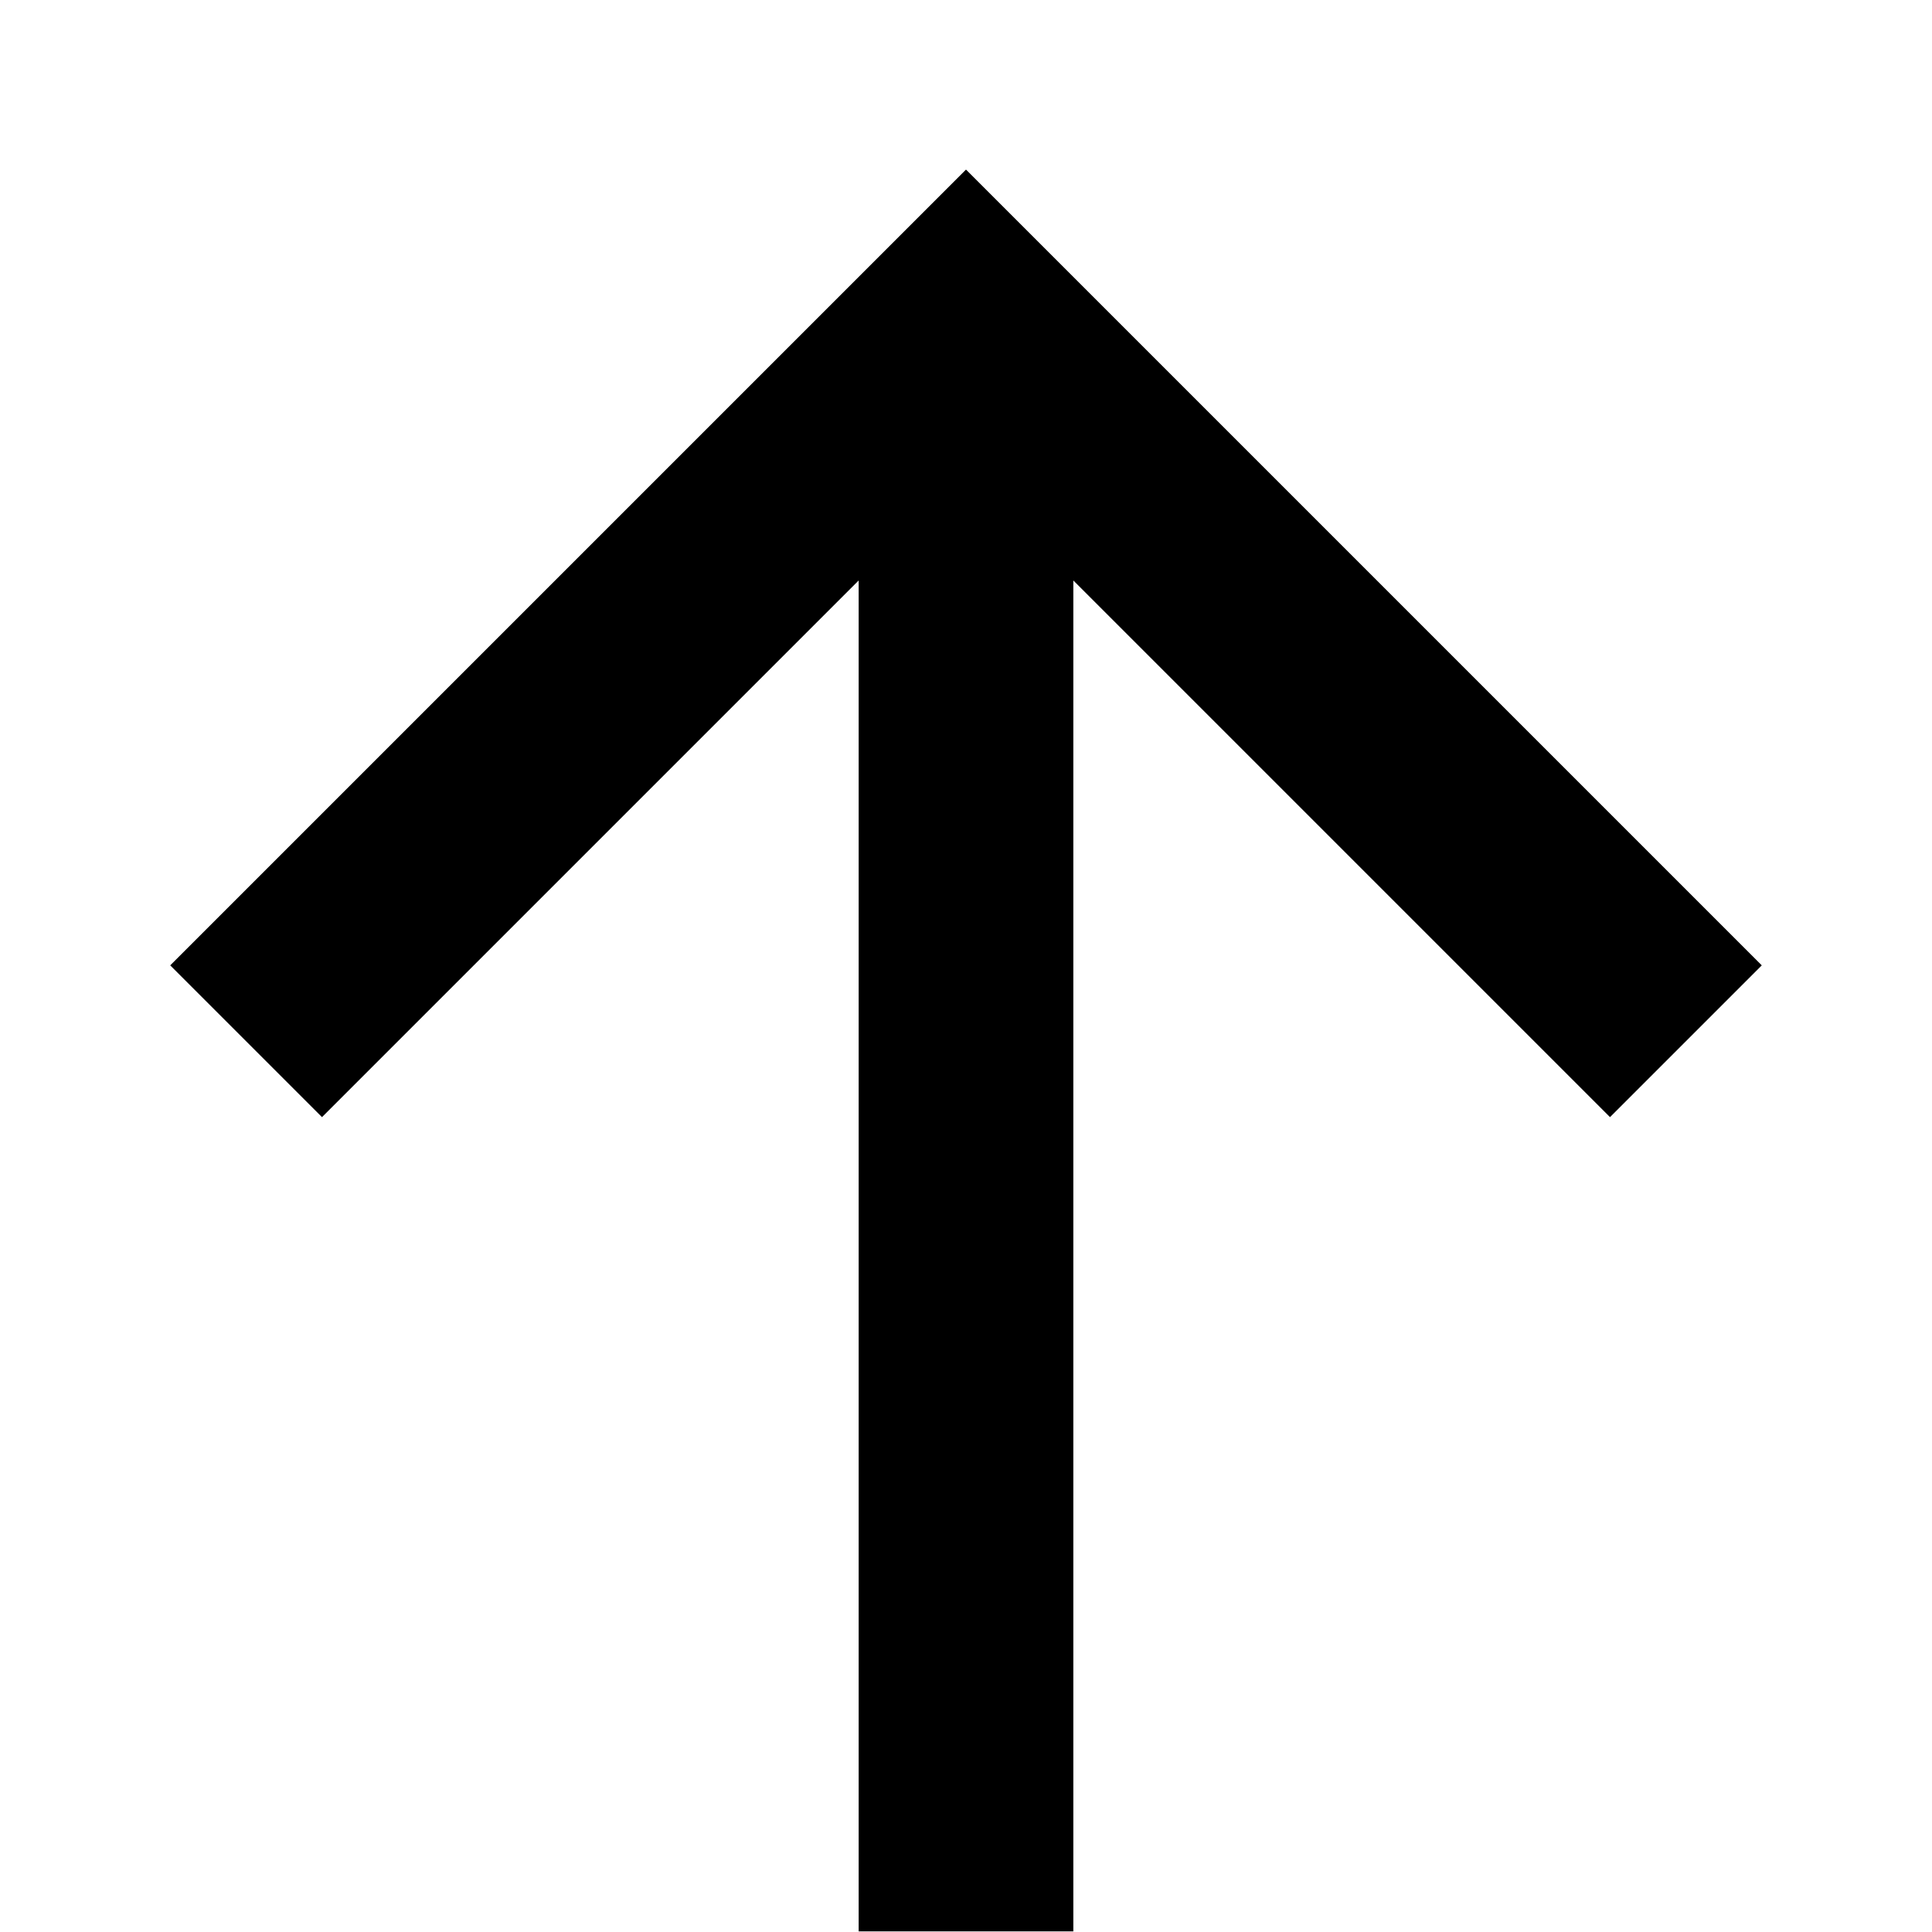
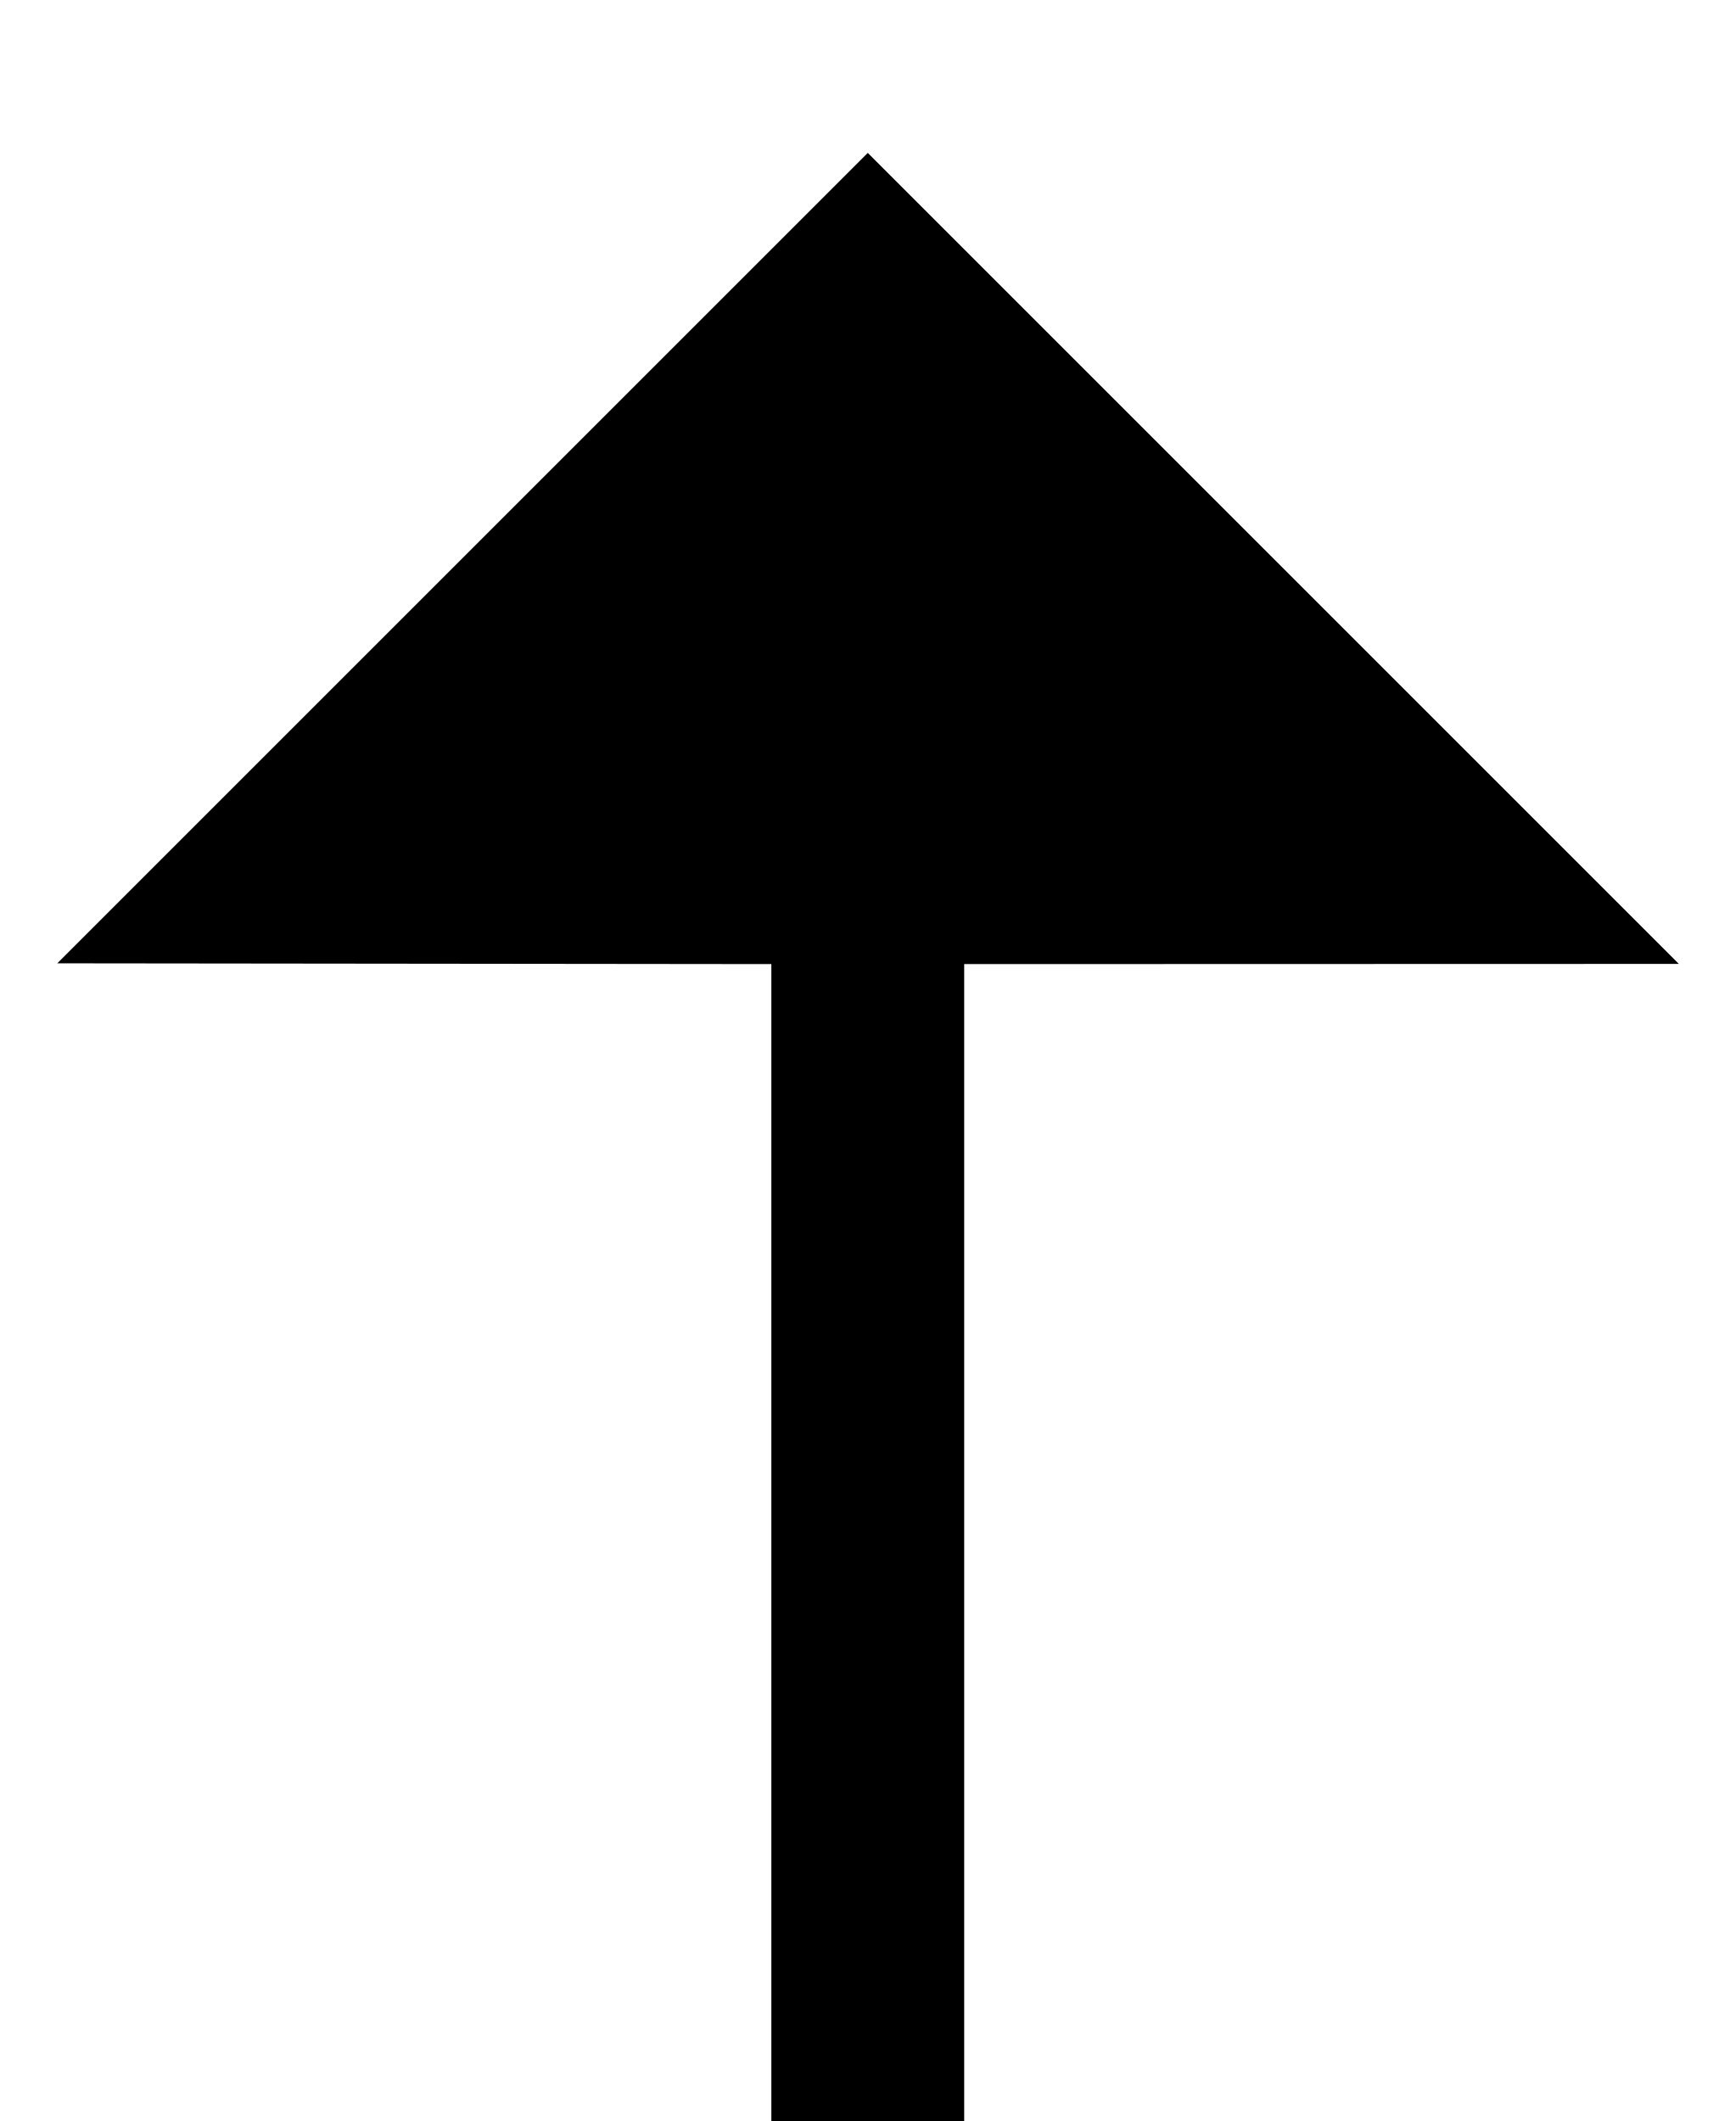
- <svg xmlns="http://www.w3.org/2000/svg" width="9" height="9" viewBox="0 0 9 9">
-   <polygon points="5 2.704 5 8.997 4 8.997 4 2.704 1.5 5.204 .793 4.497 4.5 .79 8.207 4.497 7.5 5.204" />
+ <svg xmlns="http://www.w3.org/2000/svg" width="9" height="11" viewBox="0 0 9 11">
+   <polygon points="5 5 5 11 4 11 4 5 .297 4.996 4.5 .793 8.706 4.999" />
</svg>
